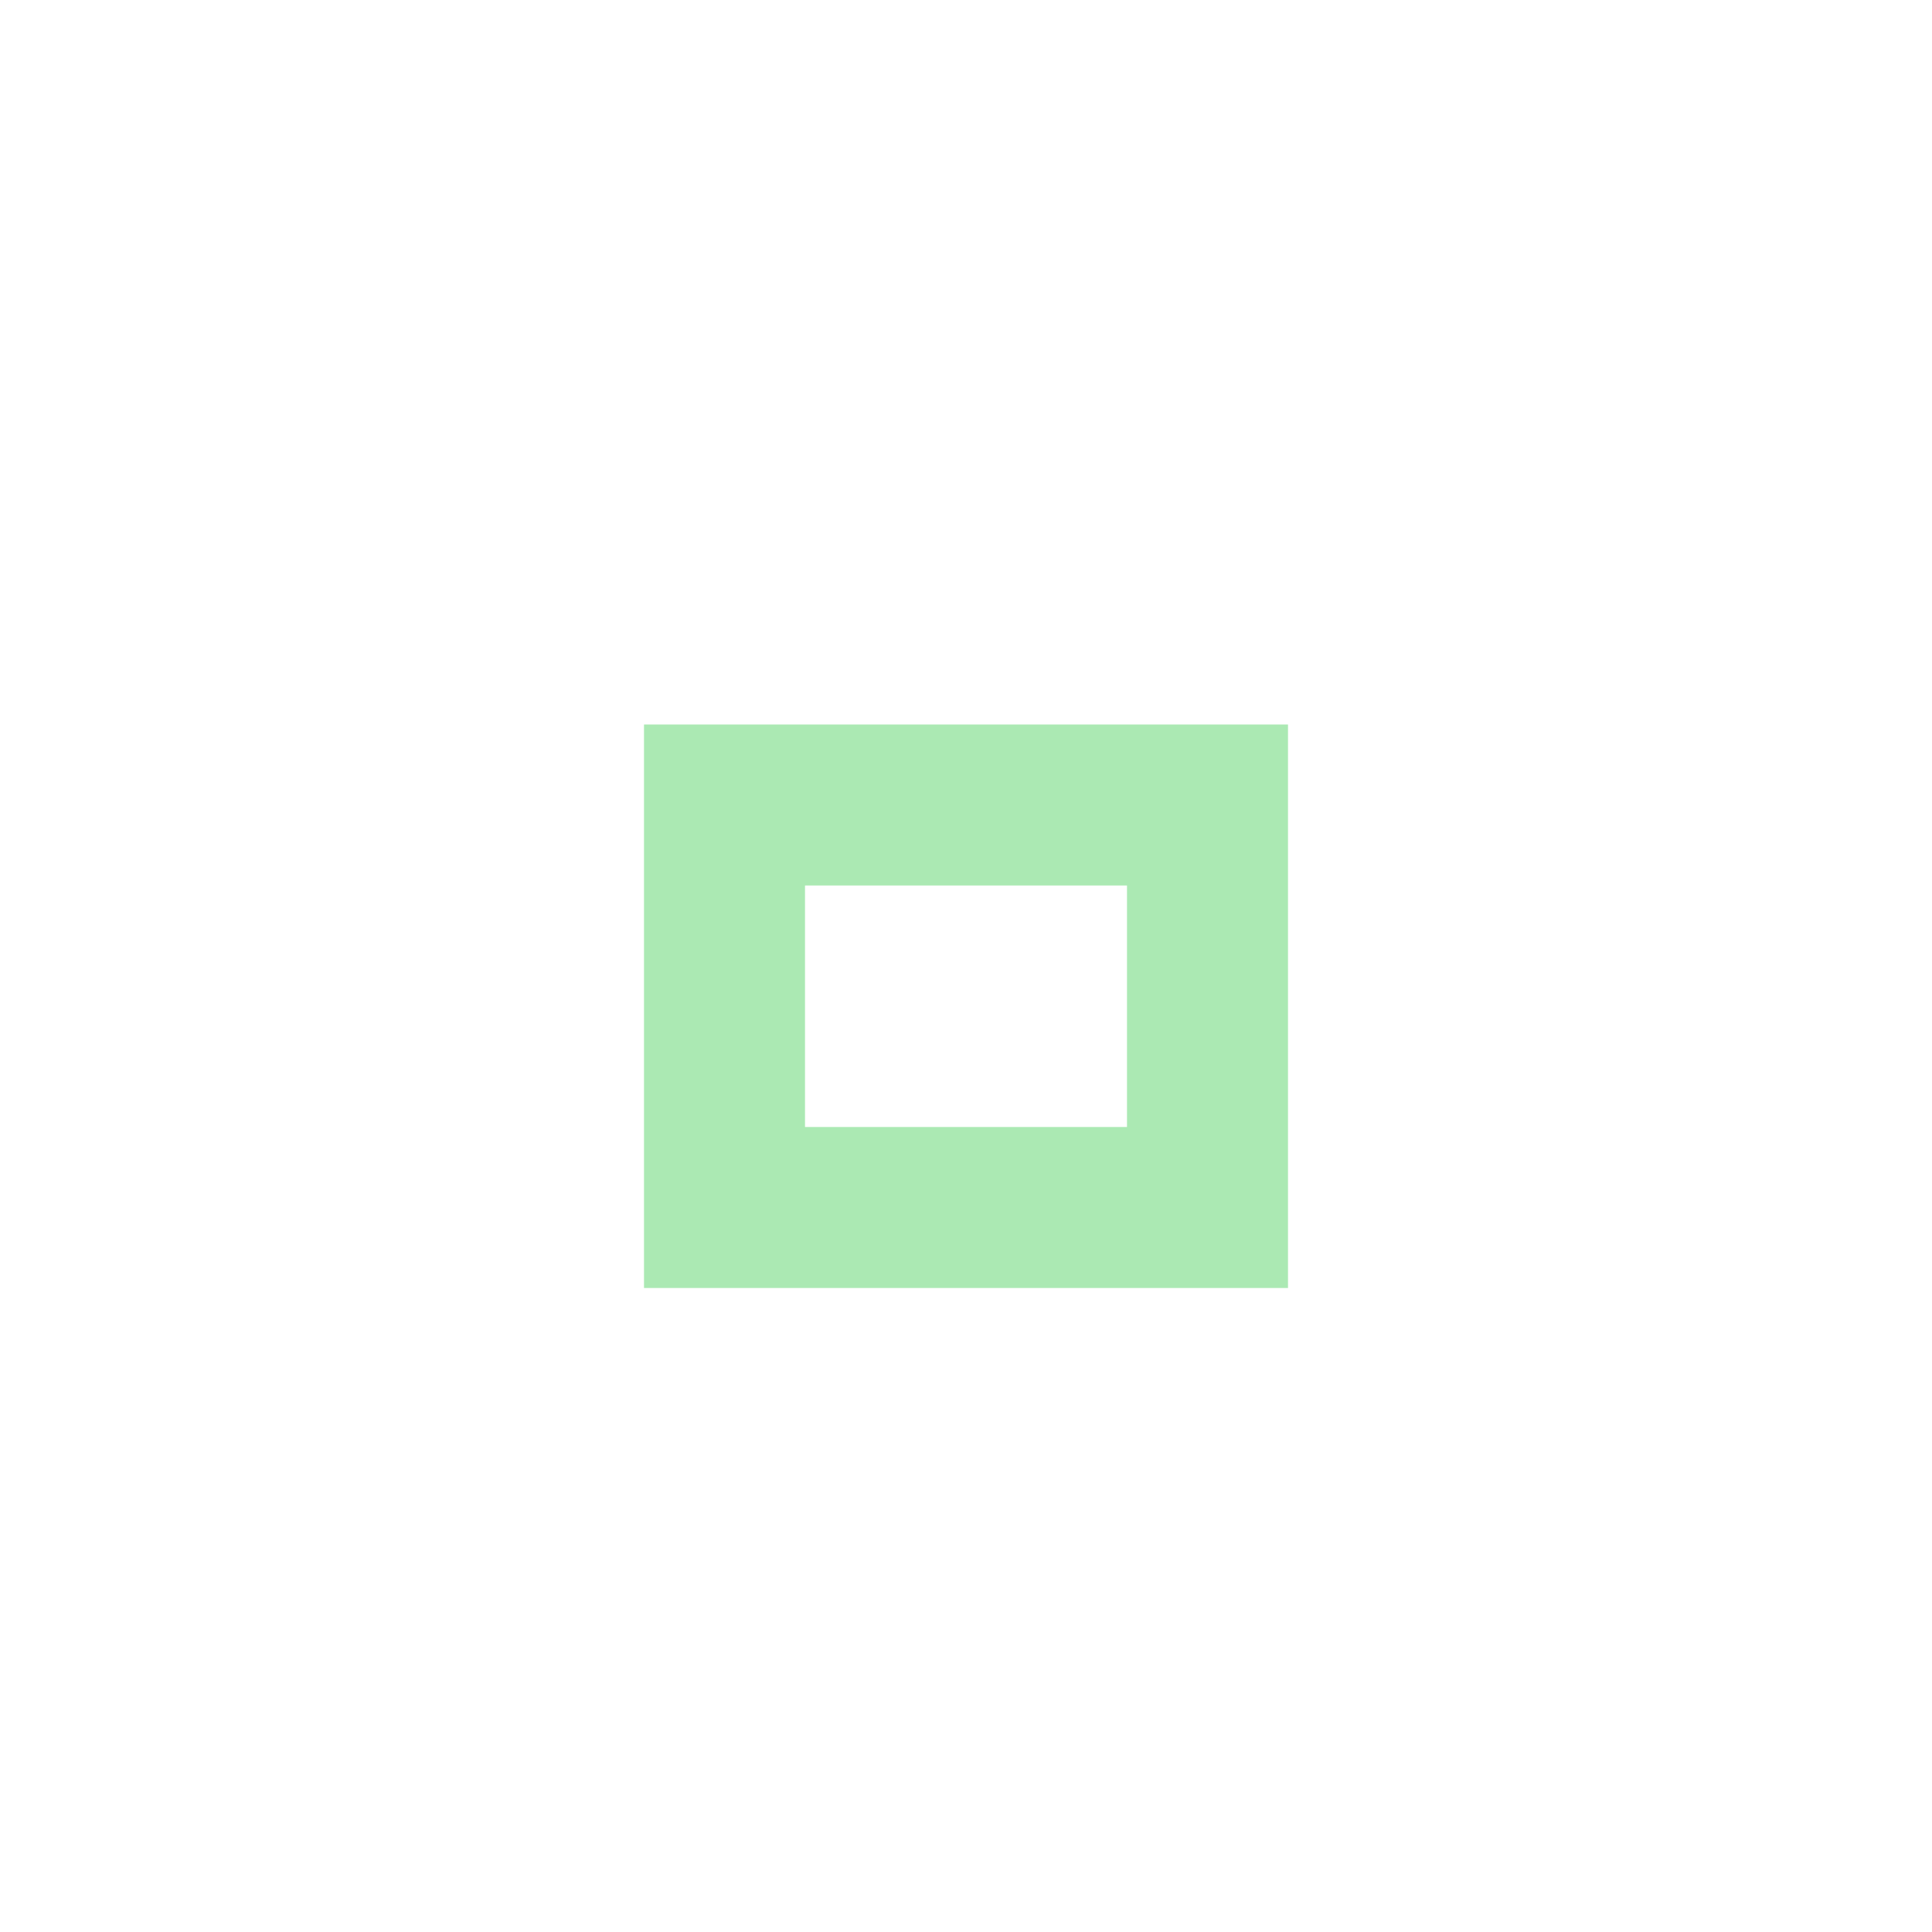
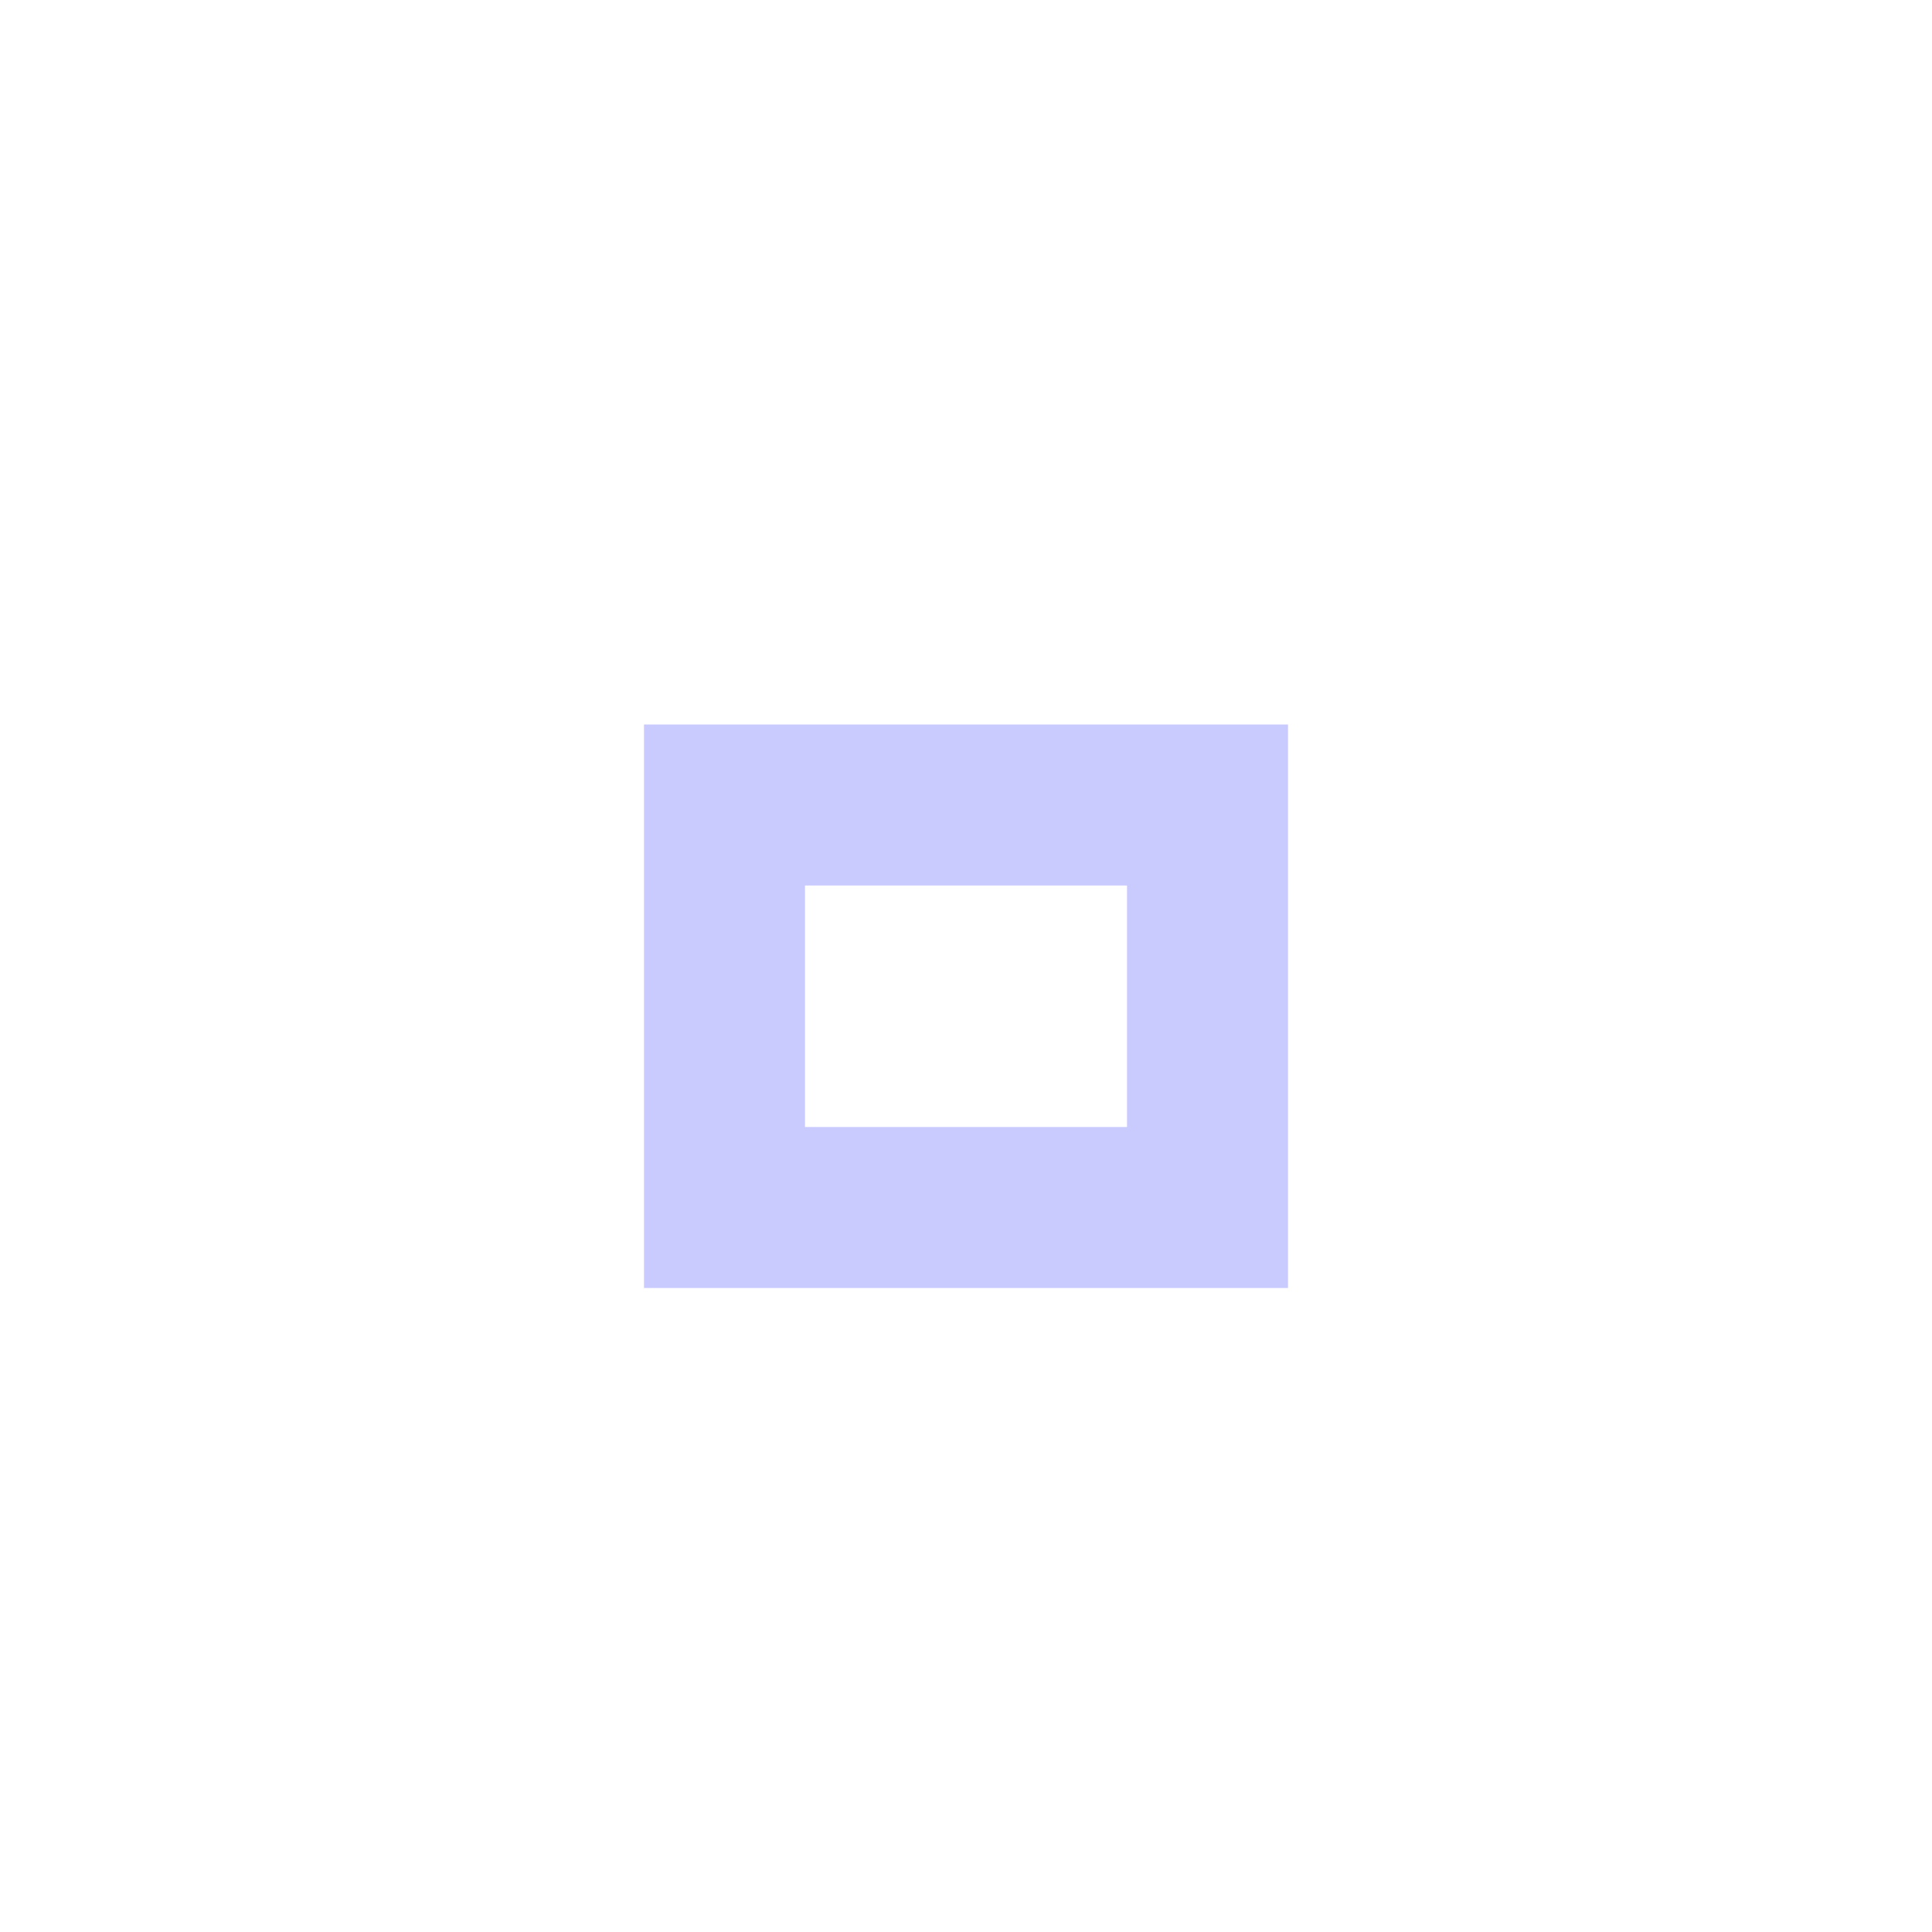
<svg xmlns="http://www.w3.org/2000/svg" version="1.1" x="0px" y="0px" width="24px" height="24px" viewBox="0 0 24 24">
-   <path fill="#ABE9B3" d="M14,14h-4v-3h4V14z M16,9H8v7h8V9z" />
+   <path fill="#C9CBFF" d="M14,14h-4v-3h4V14z M16,9H8v7h8V9z" />
</svg>
